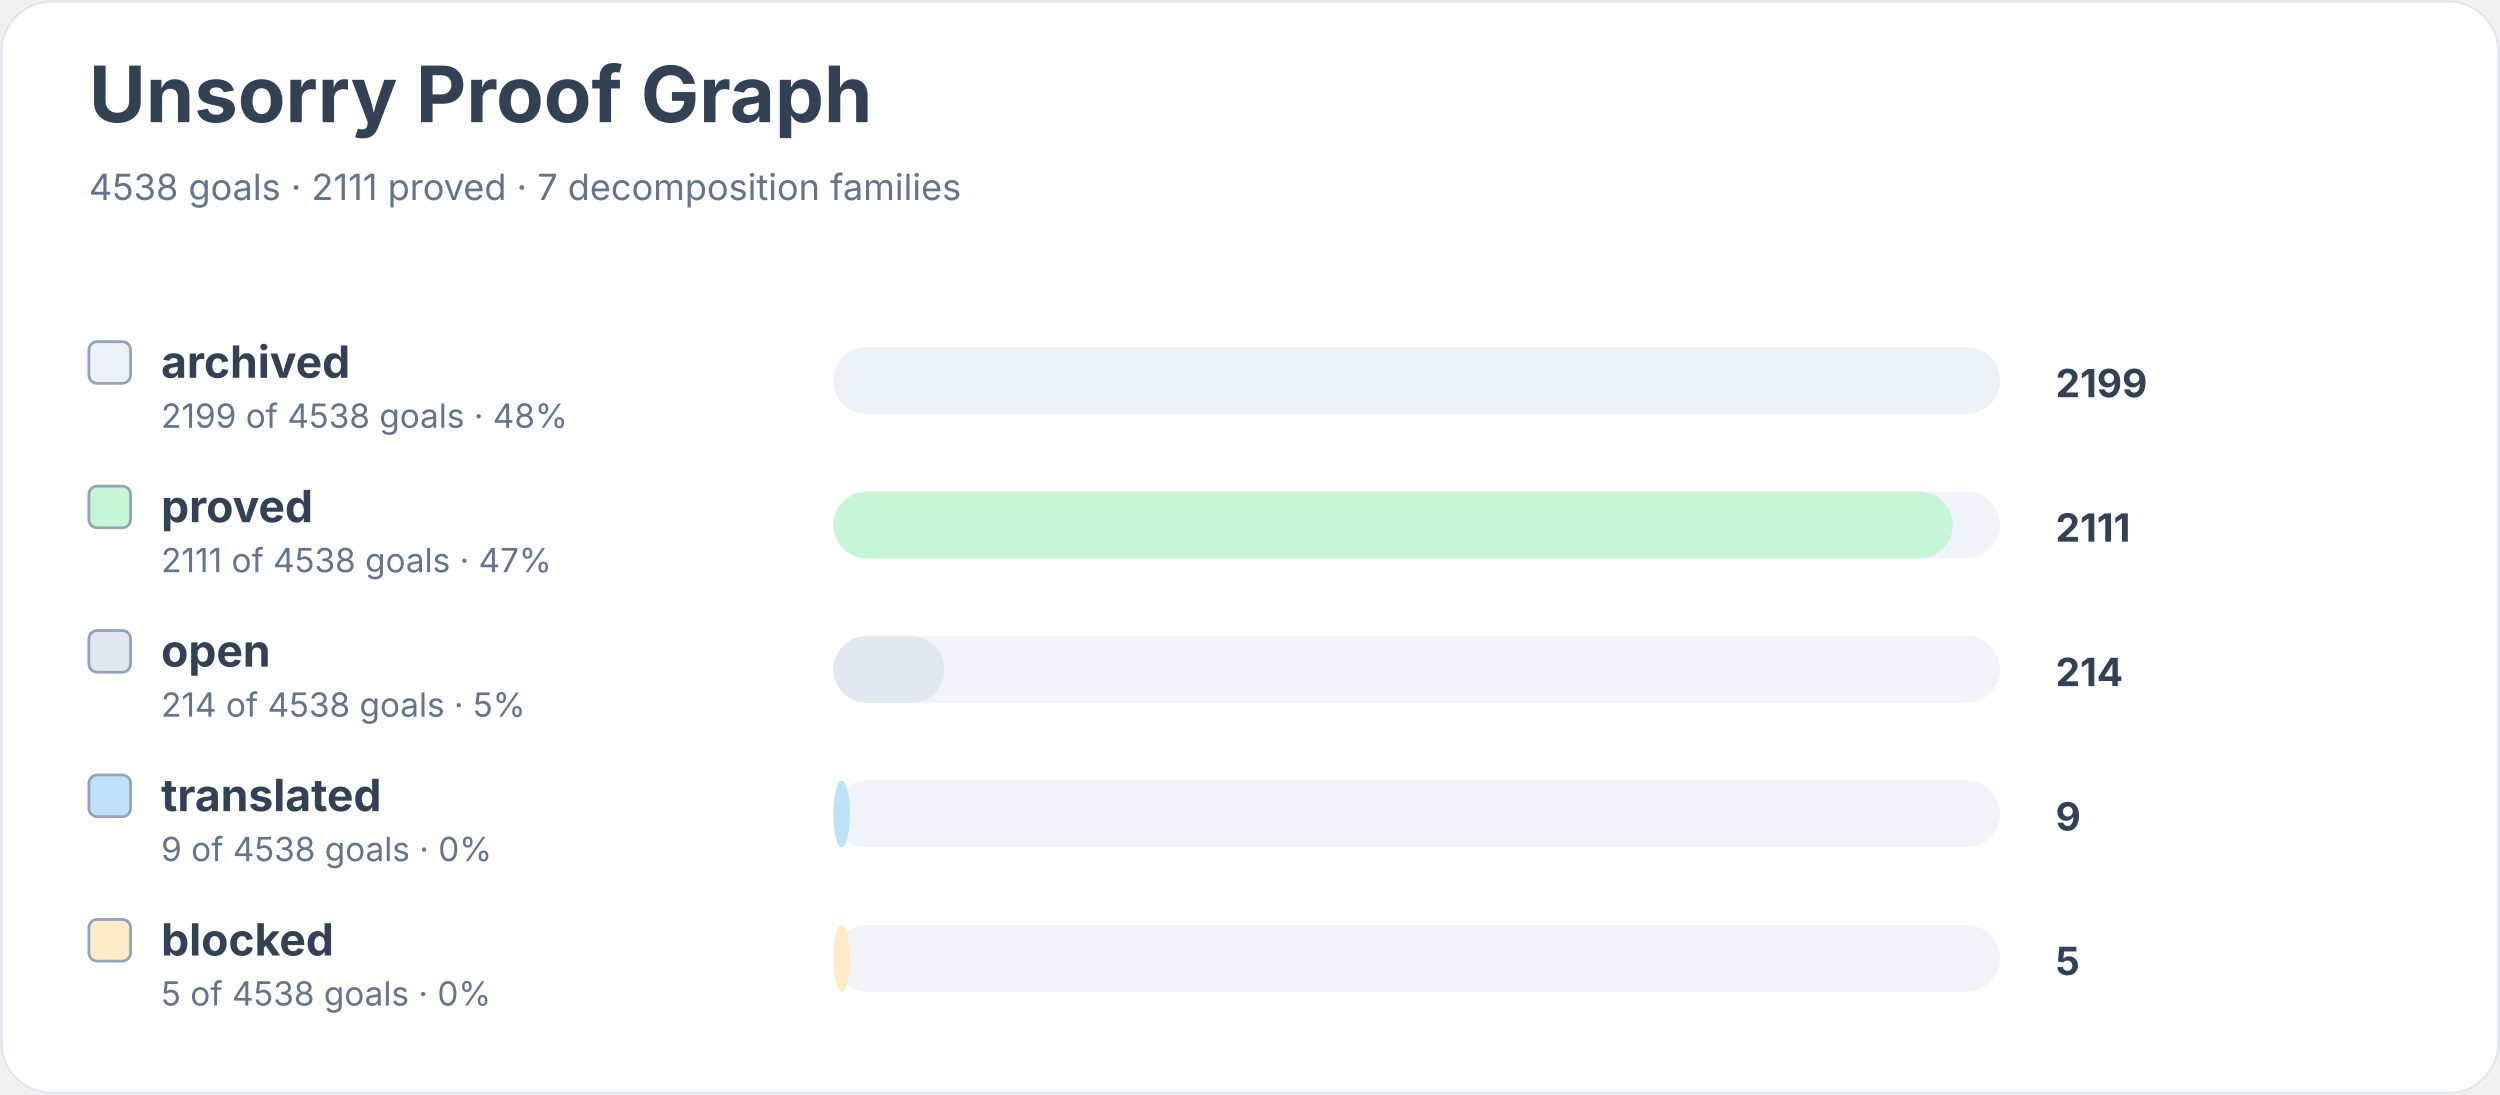
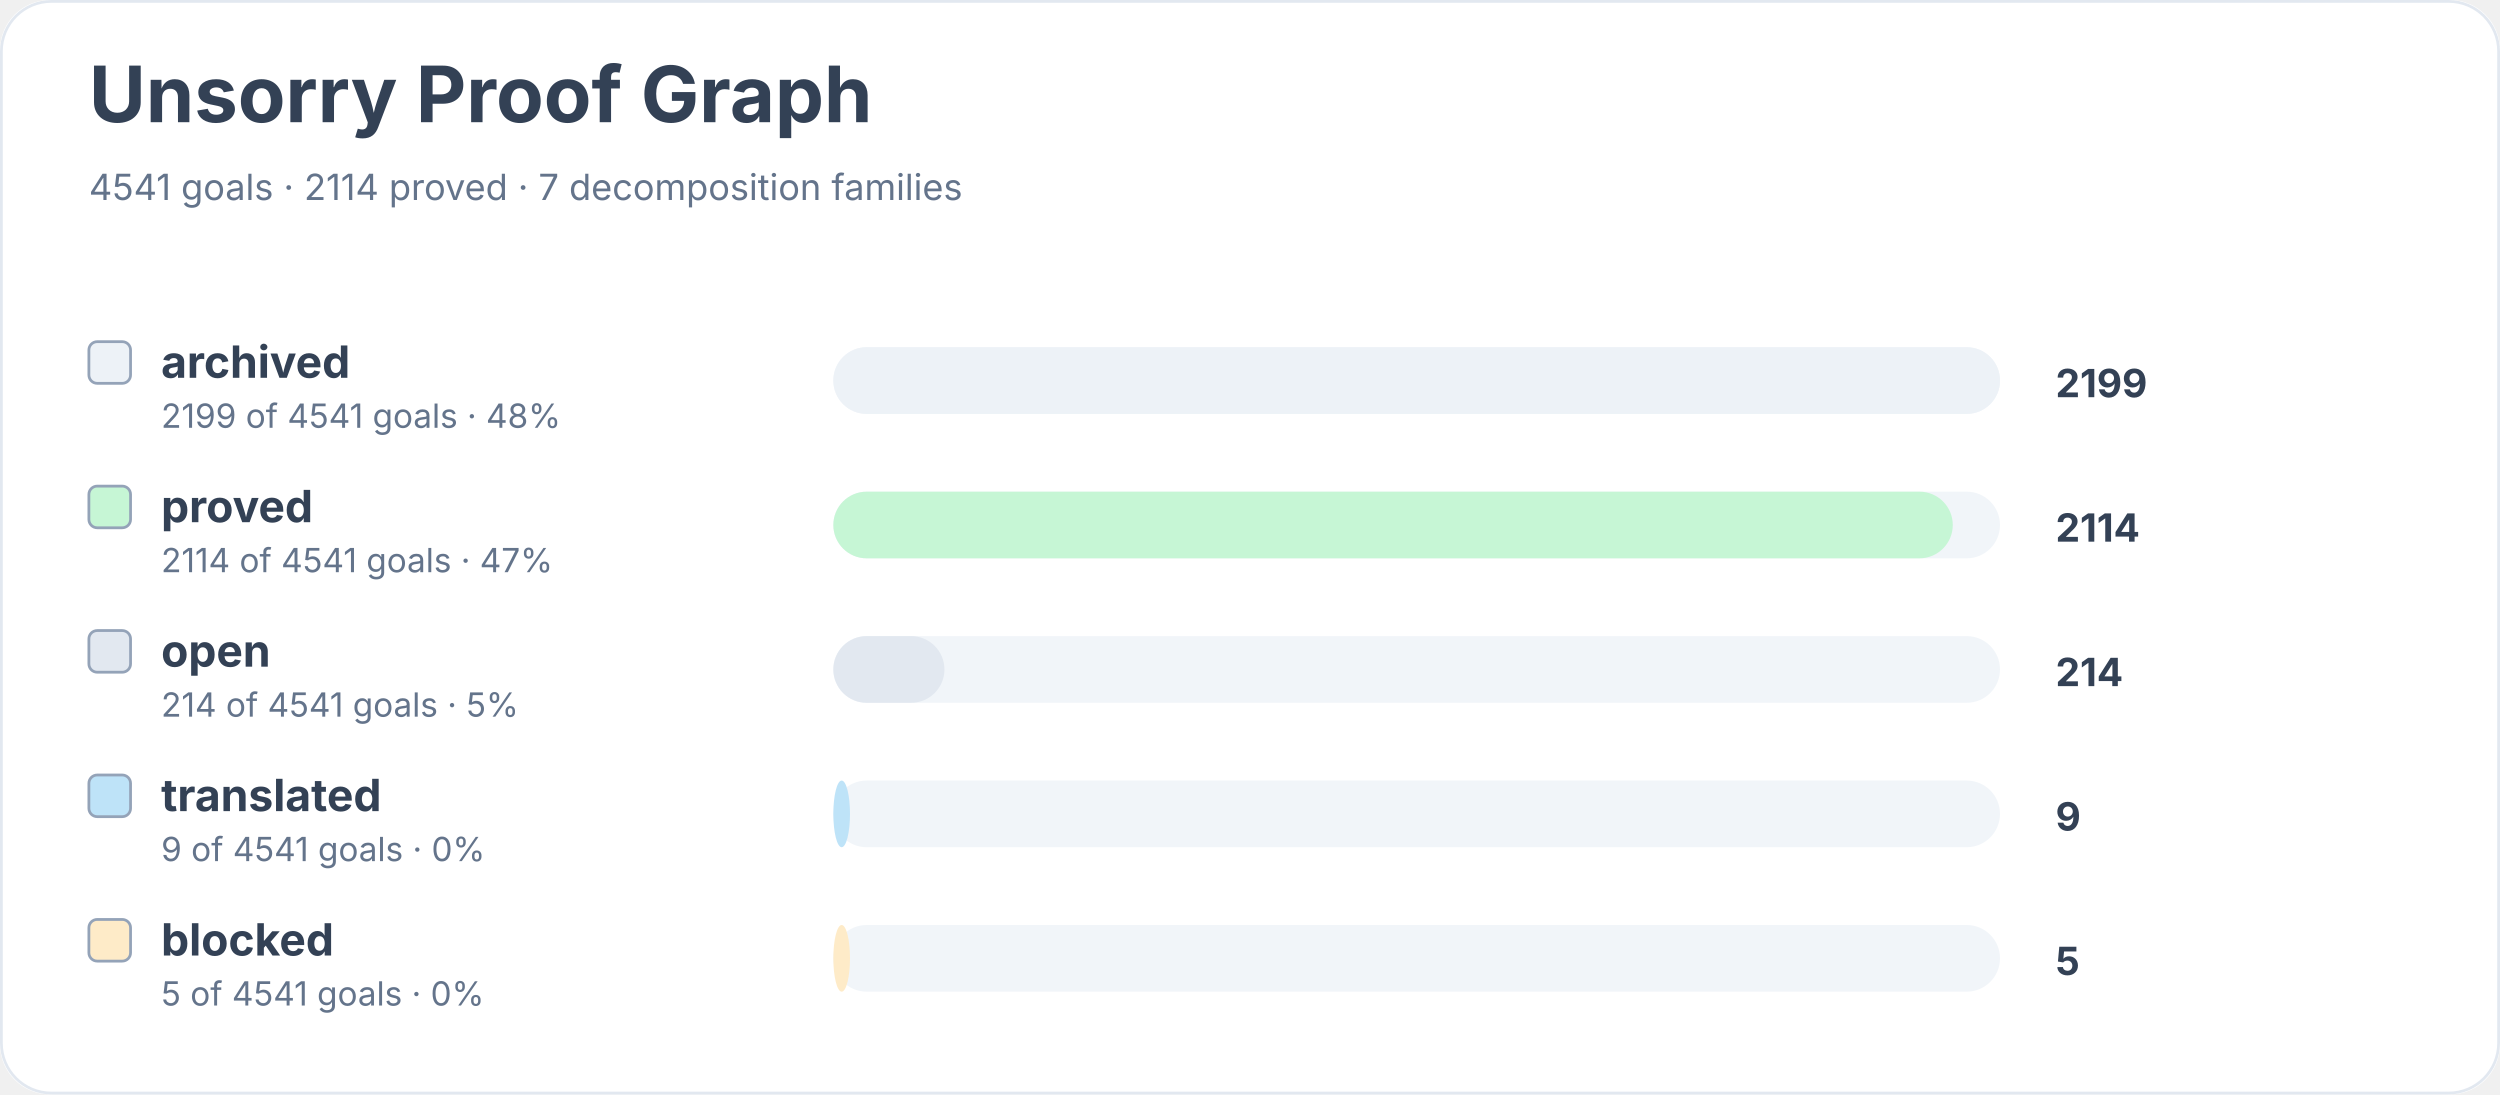
<svg xmlns="http://www.w3.org/2000/svg" width="900" height="394" viewBox="0 0 900 394" role="img" aria-labelledby="title desc">
  <rect width="900" height="100%" rx="18" fill="#ffffff" />
  <rect x="0.5" y="0.5" width="899" height="393" rx="18" fill="none" stroke="#e2e8f0" />
  <text x="32" y="44" font-family="Inter, system-ui, sans-serif" font-size="28" font-weight="700" fill="#334155">Unsorry Proof Graph</text>
-   <text x="32" y="72" font-family="Inter, system-ui, sans-serif" font-size="13" fill="#64748b">4538 goals · 2111 proved · 7 decomposition families</text>
+   <text x="32" y="72" font-family="Inter, system-ui, sans-serif" font-size="13" fill="#64748b">4541 goals · 2114 proved · 7 decomposition families</text>
  <rect x="32" y="123" width="15" height="15" rx="3" fill="#edf2f7" stroke="#94a3b8" />
  <text x="58" y="136" font-family="Inter, system-ui, sans-serif" font-size="16" font-weight="650" fill="#334155">archived</text>
-   <text x="58" y="154" font-family="Inter, system-ui, sans-serif" font-size="12" fill="#64748b">2199 of 4538 goals · 48%</text>
+   <text x="58" y="154" font-family="Inter, system-ui, sans-serif" font-size="12" fill="#64748b">2199 of 4541 goals · 48%</text>
  <rect x="300" y="125" width="420" height="24" rx="12" fill="#f1f5f9" />
  <rect x="300" y="125" width="420" height="24" rx="12" fill="#edf2f7" />
  <text x="740" y="143" font-family="Inter, system-ui, sans-serif" font-size="14" font-weight="700" fill="#334155">2199</text>
  <rect x="32" y="175" width="15" height="15" rx="3" fill="#c6f6d5" stroke="#94a3b8" />
  <text x="58" y="188" font-family="Inter, system-ui, sans-serif" font-size="16" font-weight="650" fill="#334155">proved</text>
-   <text x="58" y="206" font-family="Inter, system-ui, sans-serif" font-size="12" fill="#64748b">2111 of 4538 goals · 47%</text>
+   <text x="58" y="206" font-family="Inter, system-ui, sans-serif" font-size="12" fill="#64748b">2114 of 4541 goals · 47%</text>
  <rect x="300" y="177" width="420" height="24" rx="12" fill="#f1f5f9" />
  <rect x="300" y="177" width="403" height="24" rx="12" fill="#c6f6d5" />
-   <text x="740" y="195" font-family="Inter, system-ui, sans-serif" font-size="14" font-weight="700" fill="#334155">2111</text>
+   <text x="740" y="195" font-family="Inter, system-ui, sans-serif" font-size="14" font-weight="700" fill="#334155">2114</text>
  <rect x="32" y="227" width="15" height="15" rx="3" fill="#e2e8f0" stroke="#94a3b8" />
  <text x="58" y="240" font-family="Inter, system-ui, sans-serif" font-size="16" font-weight="650" fill="#334155">open</text>
-   <text x="58" y="258" font-family="Inter, system-ui, sans-serif" font-size="12" fill="#64748b">214 of 4538 goals · 5%</text>
+   <text x="58" y="258" font-family="Inter, system-ui, sans-serif" font-size="12" fill="#64748b">214 of 4541 goals · 5%</text>
  <rect x="300" y="229" width="420" height="24" rx="12" fill="#f1f5f9" />
  <rect x="300" y="229" width="40" height="24" rx="12" fill="#e2e8f0" />
  <text x="740" y="247" font-family="Inter, system-ui, sans-serif" font-size="14" font-weight="700" fill="#334155">214</text>
  <rect x="32" y="279" width="15" height="15" rx="3" fill="#bee3f8" stroke="#94a3b8" />
  <text x="58" y="292" font-family="Inter, system-ui, sans-serif" font-size="16" font-weight="650" fill="#334155">translated</text>
-   <text x="58" y="310" font-family="Inter, system-ui, sans-serif" font-size="12" fill="#64748b">9 of 4538 goals · 0%</text>
+   <text x="58" y="310" font-family="Inter, system-ui, sans-serif" font-size="12" fill="#64748b">9 of 4541 goals · 0%</text>
  <rect x="300" y="281" width="420" height="24" rx="12" fill="#f1f5f9" />
  <rect x="300" y="281" width="6" height="24" rx="12" fill="#bee3f8" />
  <text x="740" y="299" font-family="Inter, system-ui, sans-serif" font-size="14" font-weight="700" fill="#334155">9</text>
  <rect x="32" y="331" width="15" height="15" rx="3" fill="#feebc8" stroke="#94a3b8" />
  <text x="58" y="344" font-family="Inter, system-ui, sans-serif" font-size="16" font-weight="650" fill="#334155">blocked</text>
-   <text x="58" y="362" font-family="Inter, system-ui, sans-serif" font-size="12" fill="#64748b">5 of 4538 goals · 0%</text>
+   <text x="58" y="362" font-family="Inter, system-ui, sans-serif" font-size="12" fill="#64748b">5 of 4541 goals · 0%</text>
  <rect x="300" y="333" width="420" height="24" rx="12" fill="#f1f5f9" />
  <rect x="300" y="333" width="6" height="24" rx="12" fill="#feebc8" />
  <text x="740" y="351" font-family="Inter, system-ui, sans-serif" font-size="14" font-weight="700" fill="#334155">5</text>
</svg>
